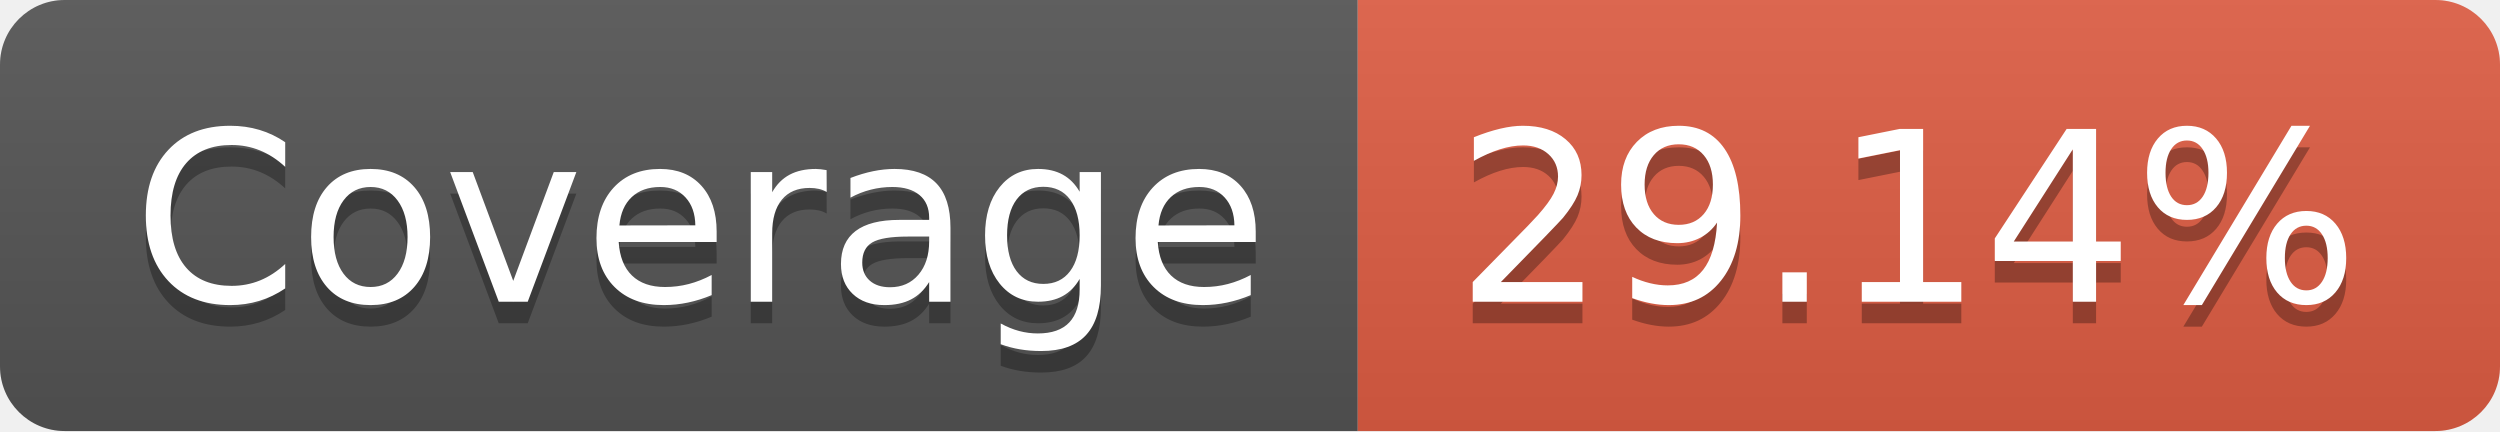
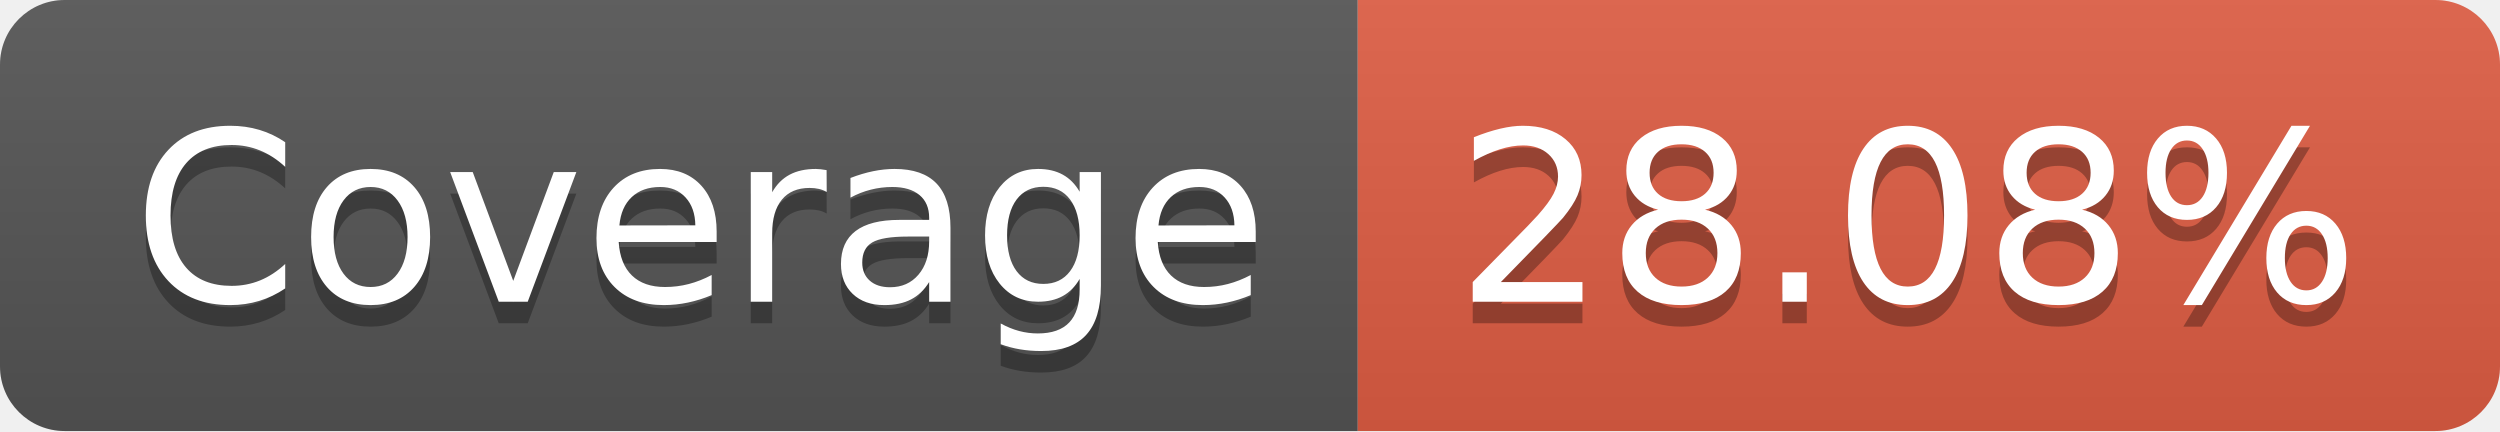
- <svg xmlns="http://www.w3.org/2000/svg" width="116" height="20" role="img" aria-label="Coverage: 29.14%">
+ <svg xmlns="http://www.w3.org/2000/svg" width="116" height="20" role="img" aria-label="Coverage: 28.08%">
  <linearGradient id="s" x2="0" y2="100%">
    <stop offset="0" stop-color="#bbb" stop-opacity=".1" />
    <stop offset="1" stop-opacity=".1" />
  </linearGradient>
  <clipPath id="r">
    <rect width="116" height="20" rx="3" fill="#fff" />
  </clipPath>
  <g clip-path="url(#r)">
    <rect width="63" height="20" fill="#555" />
    <rect x="63" width="53" height="20" fill="#e05d44" />
    <rect width="116" height="20" fill="url(#s)" />
  </g>
  <g fill="#fff" text-anchor="middle" font-family="Verdana,Geneva,DejaVu Sans,sans-serif" text-rendering="geometricPrecision" font-size="110">
    <text aria-hidden="true" x="325" y="150" fill="#010101" fill-opacity=".3" transform="scale(.1)" textLength="530">Coverage</text>
    <text x="325" y="140" transform="scale(.1)" fill="#fff" textLength="530">Coverage</text>
-     <text aria-hidden="true" x="885" y="150" fill="#010101" fill-opacity=".3" transform="scale(.1)" textLength="430">29.14%</text>
-     <text x="885" y="140" transform="scale(.1)" fill="#fff" textLength="430">29.14%</text>
+     <text aria-hidden="true" x="885" y="150" fill="#010101" fill-opacity=".3" transform="scale(.1)" textLength="430">28.08%</text>
+     <text x="885" y="140" transform="scale(.1)" fill="#fff" textLength="430">28.08%</text>
  </g>
</svg>
